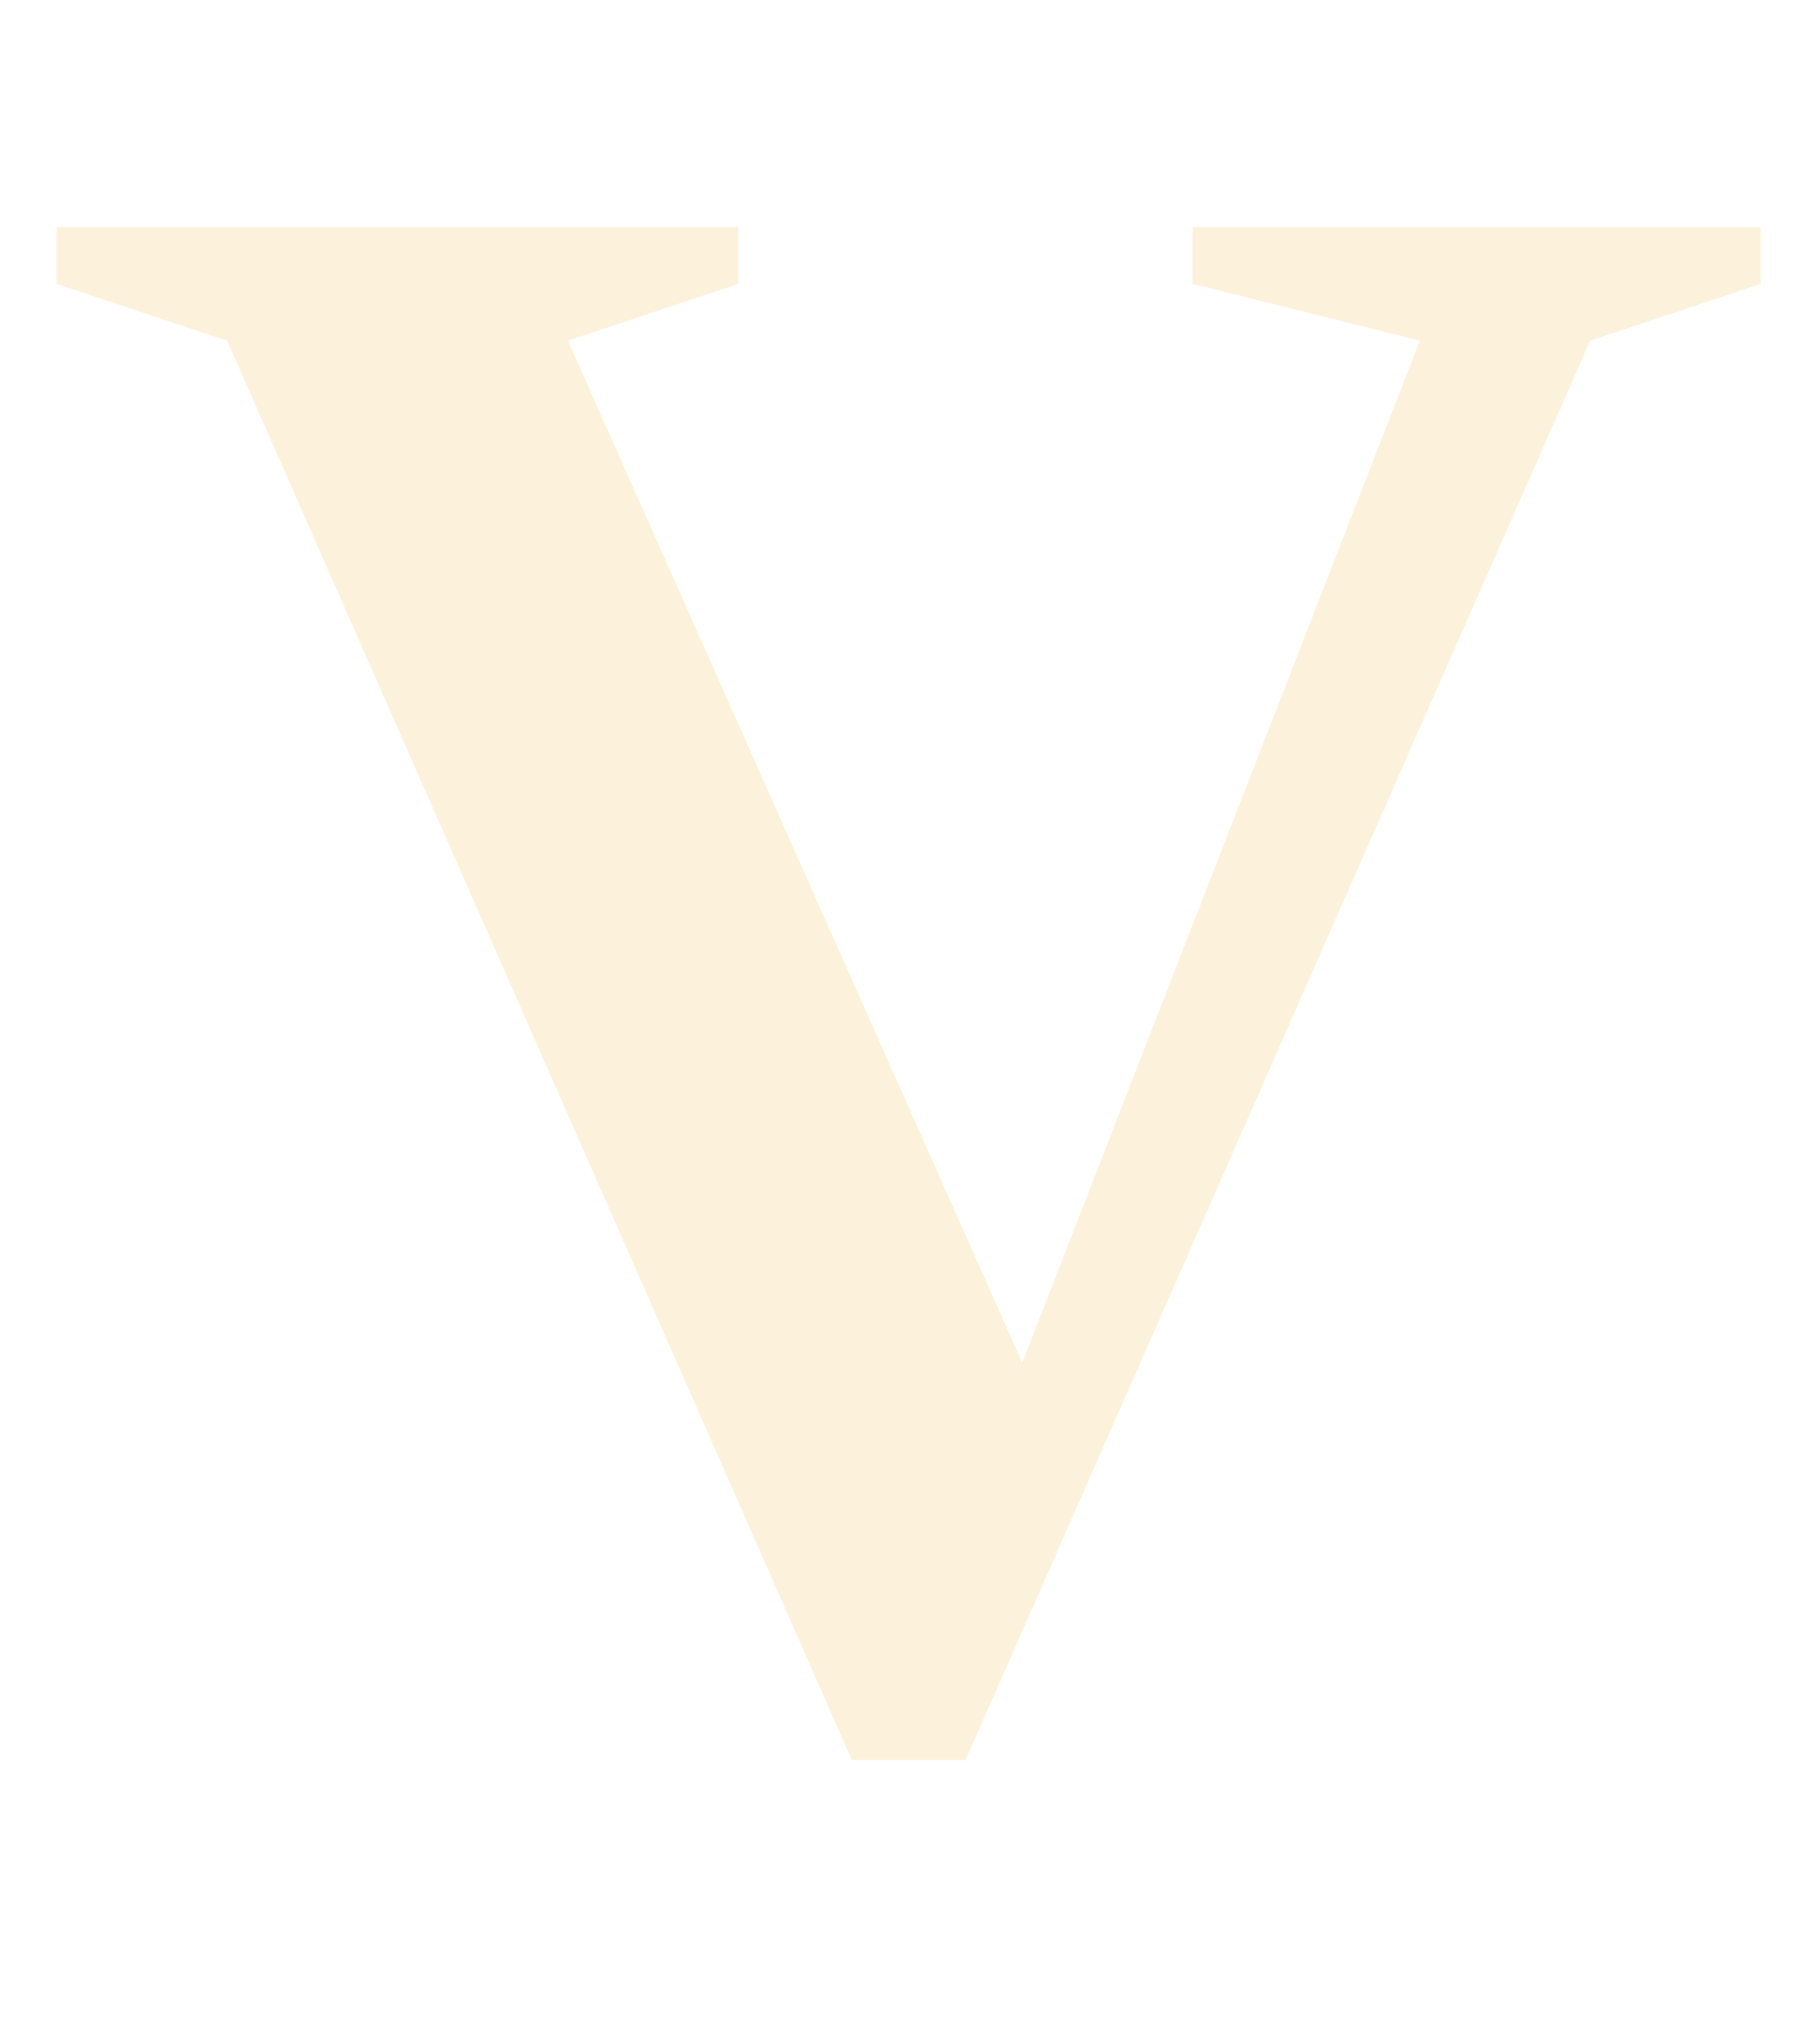
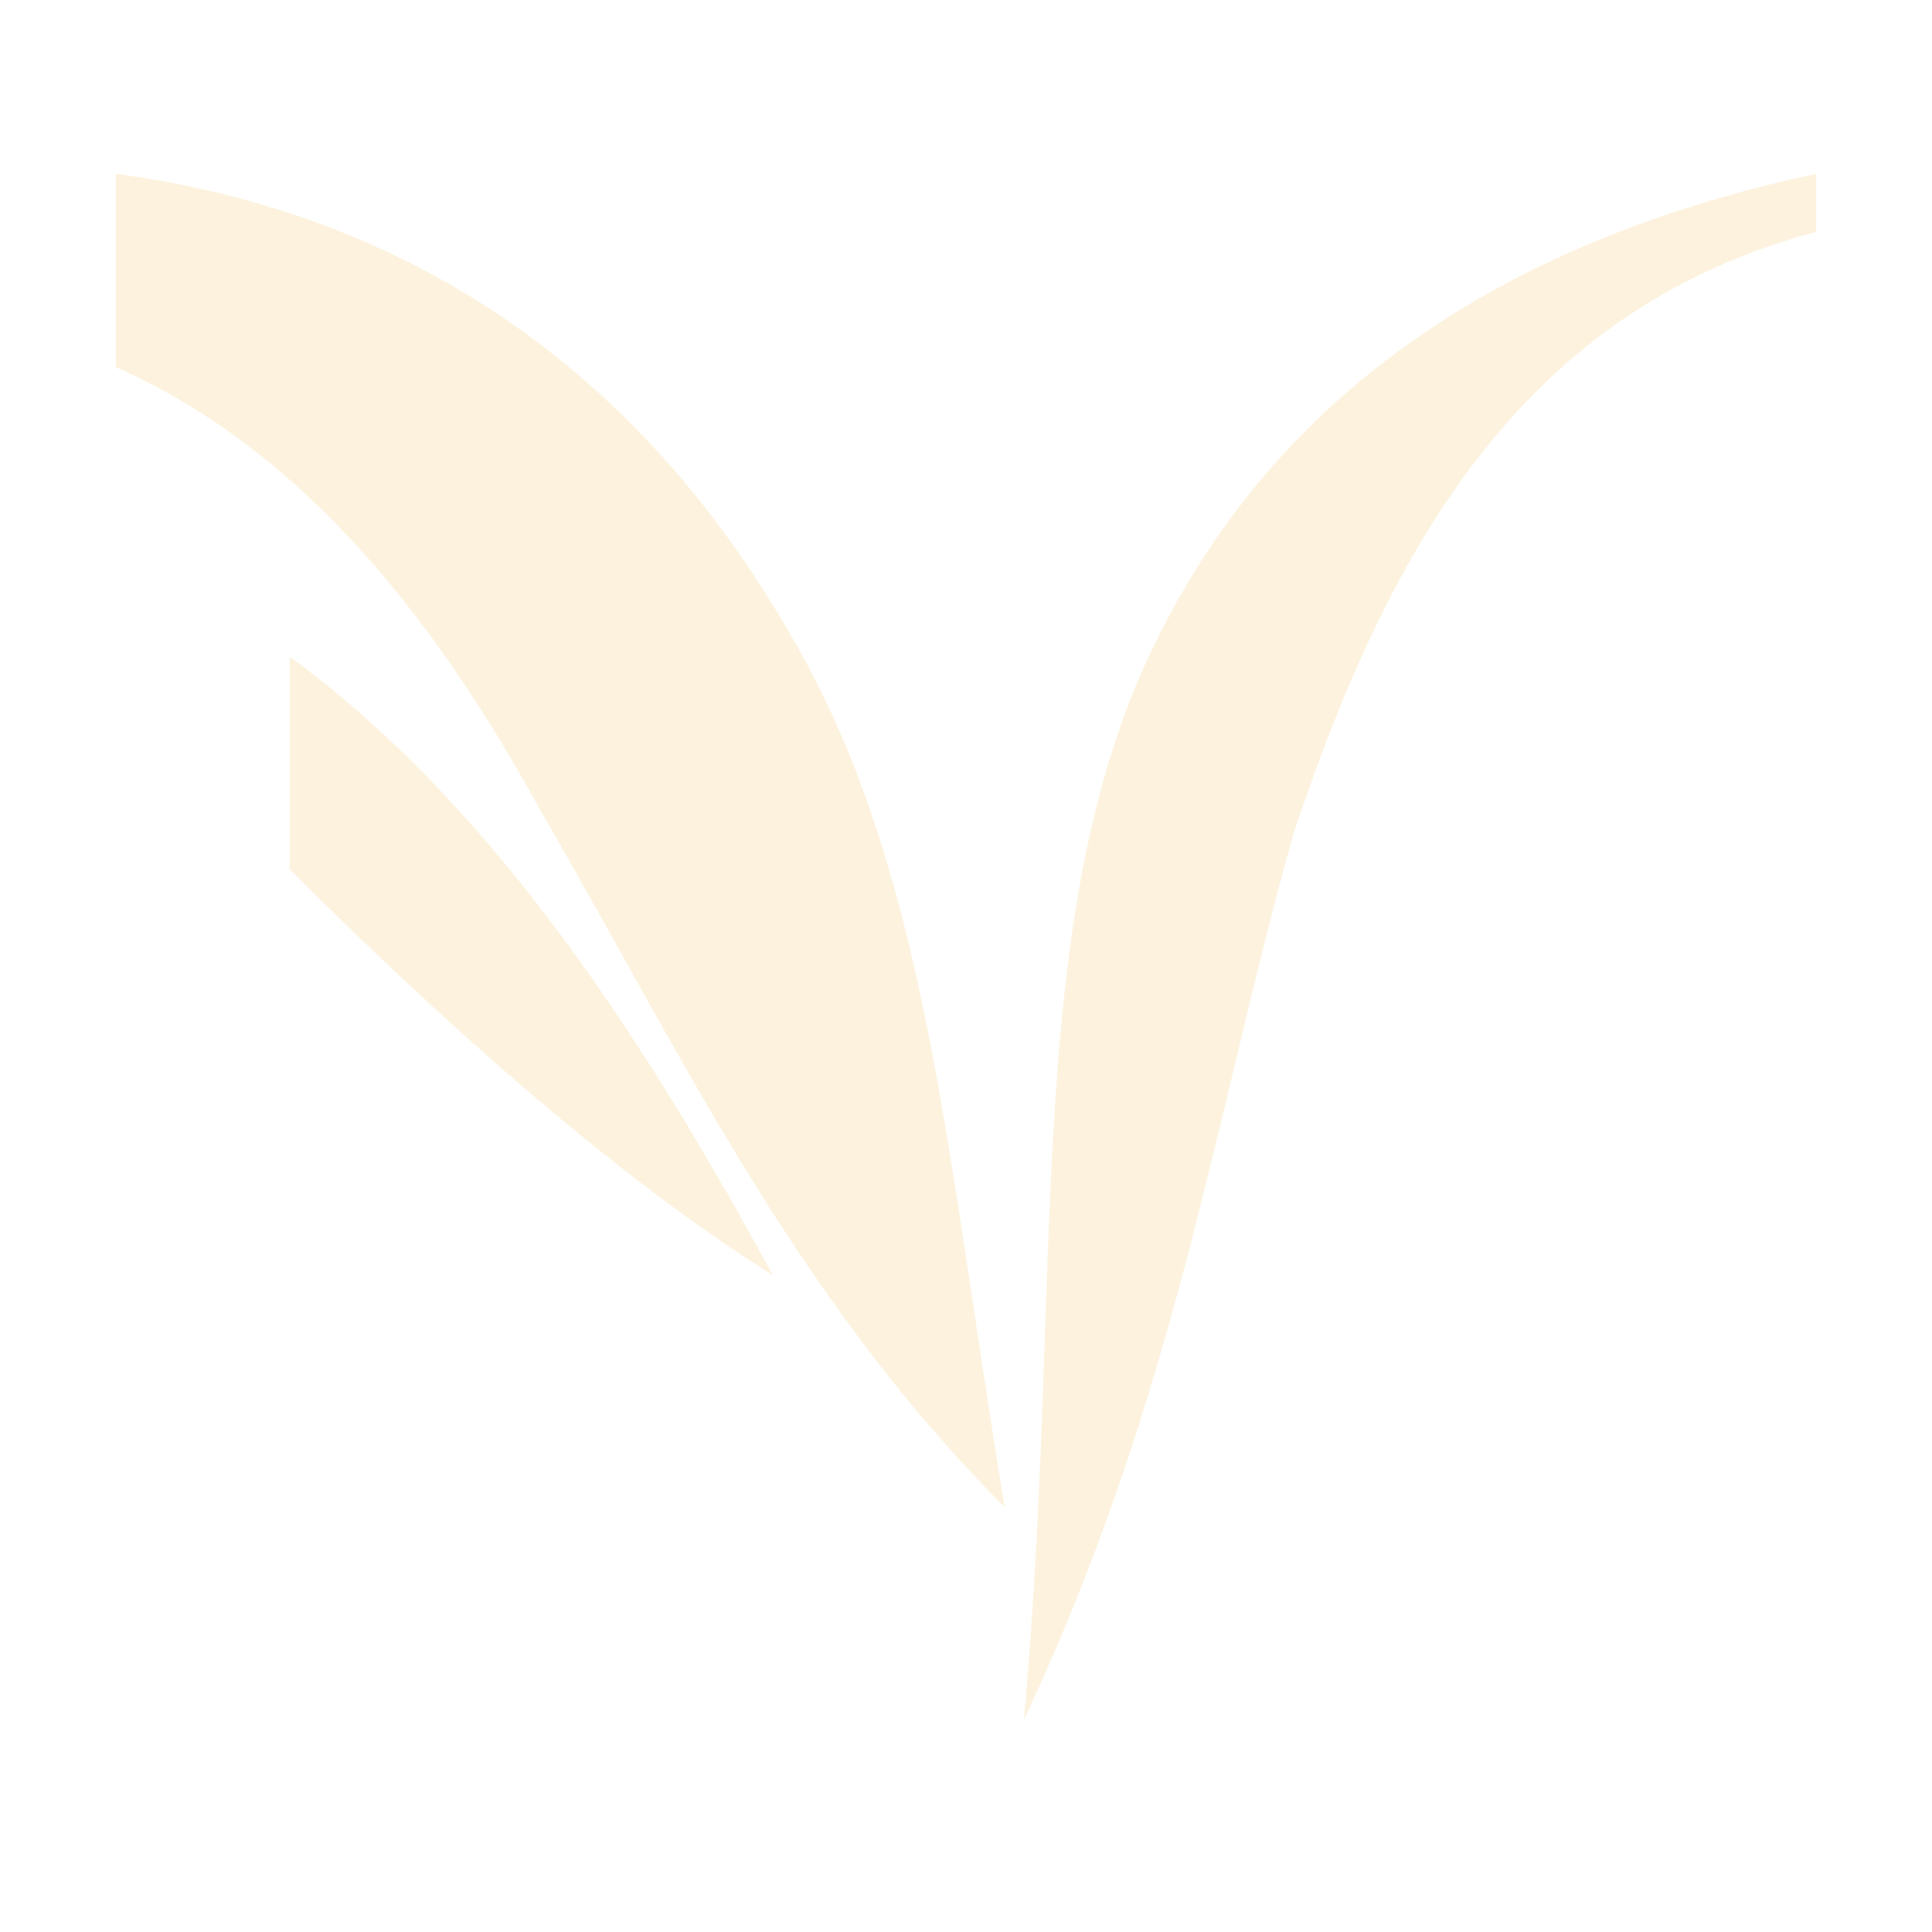
- <svg xmlns="http://www.w3.org/2000/svg" color="#fcf2db" viewBox="0 0 32 36">
-   <path fill="currentColor" d="M1,4 13,4 13,5 10,6 18,24 25,6 21,5 21,4 31,4 31,5 28,6 17,31 15,31 4,6 1,5Z" />
+ <svg xmlns="http://www.w3.org/2000/svg" role="img" aria-label="VenueAlign House Fold" viewBox="0 0 100 100" fill="#fcf2dd">
+   <path d="M6 9C21 11 33 19 41 33C48 45 49 60 52 78C41 67 35 54 28 42C22 31 15 23 6 19ZM15 34C26 42 34 55 40 66C32 61 23 53 15 45ZM94 12C79 16 72 28 67 43C63 57 61 72 53 89C55 67 53 49 59 35C66 19 80 12 94 9Z" />
</svg>
